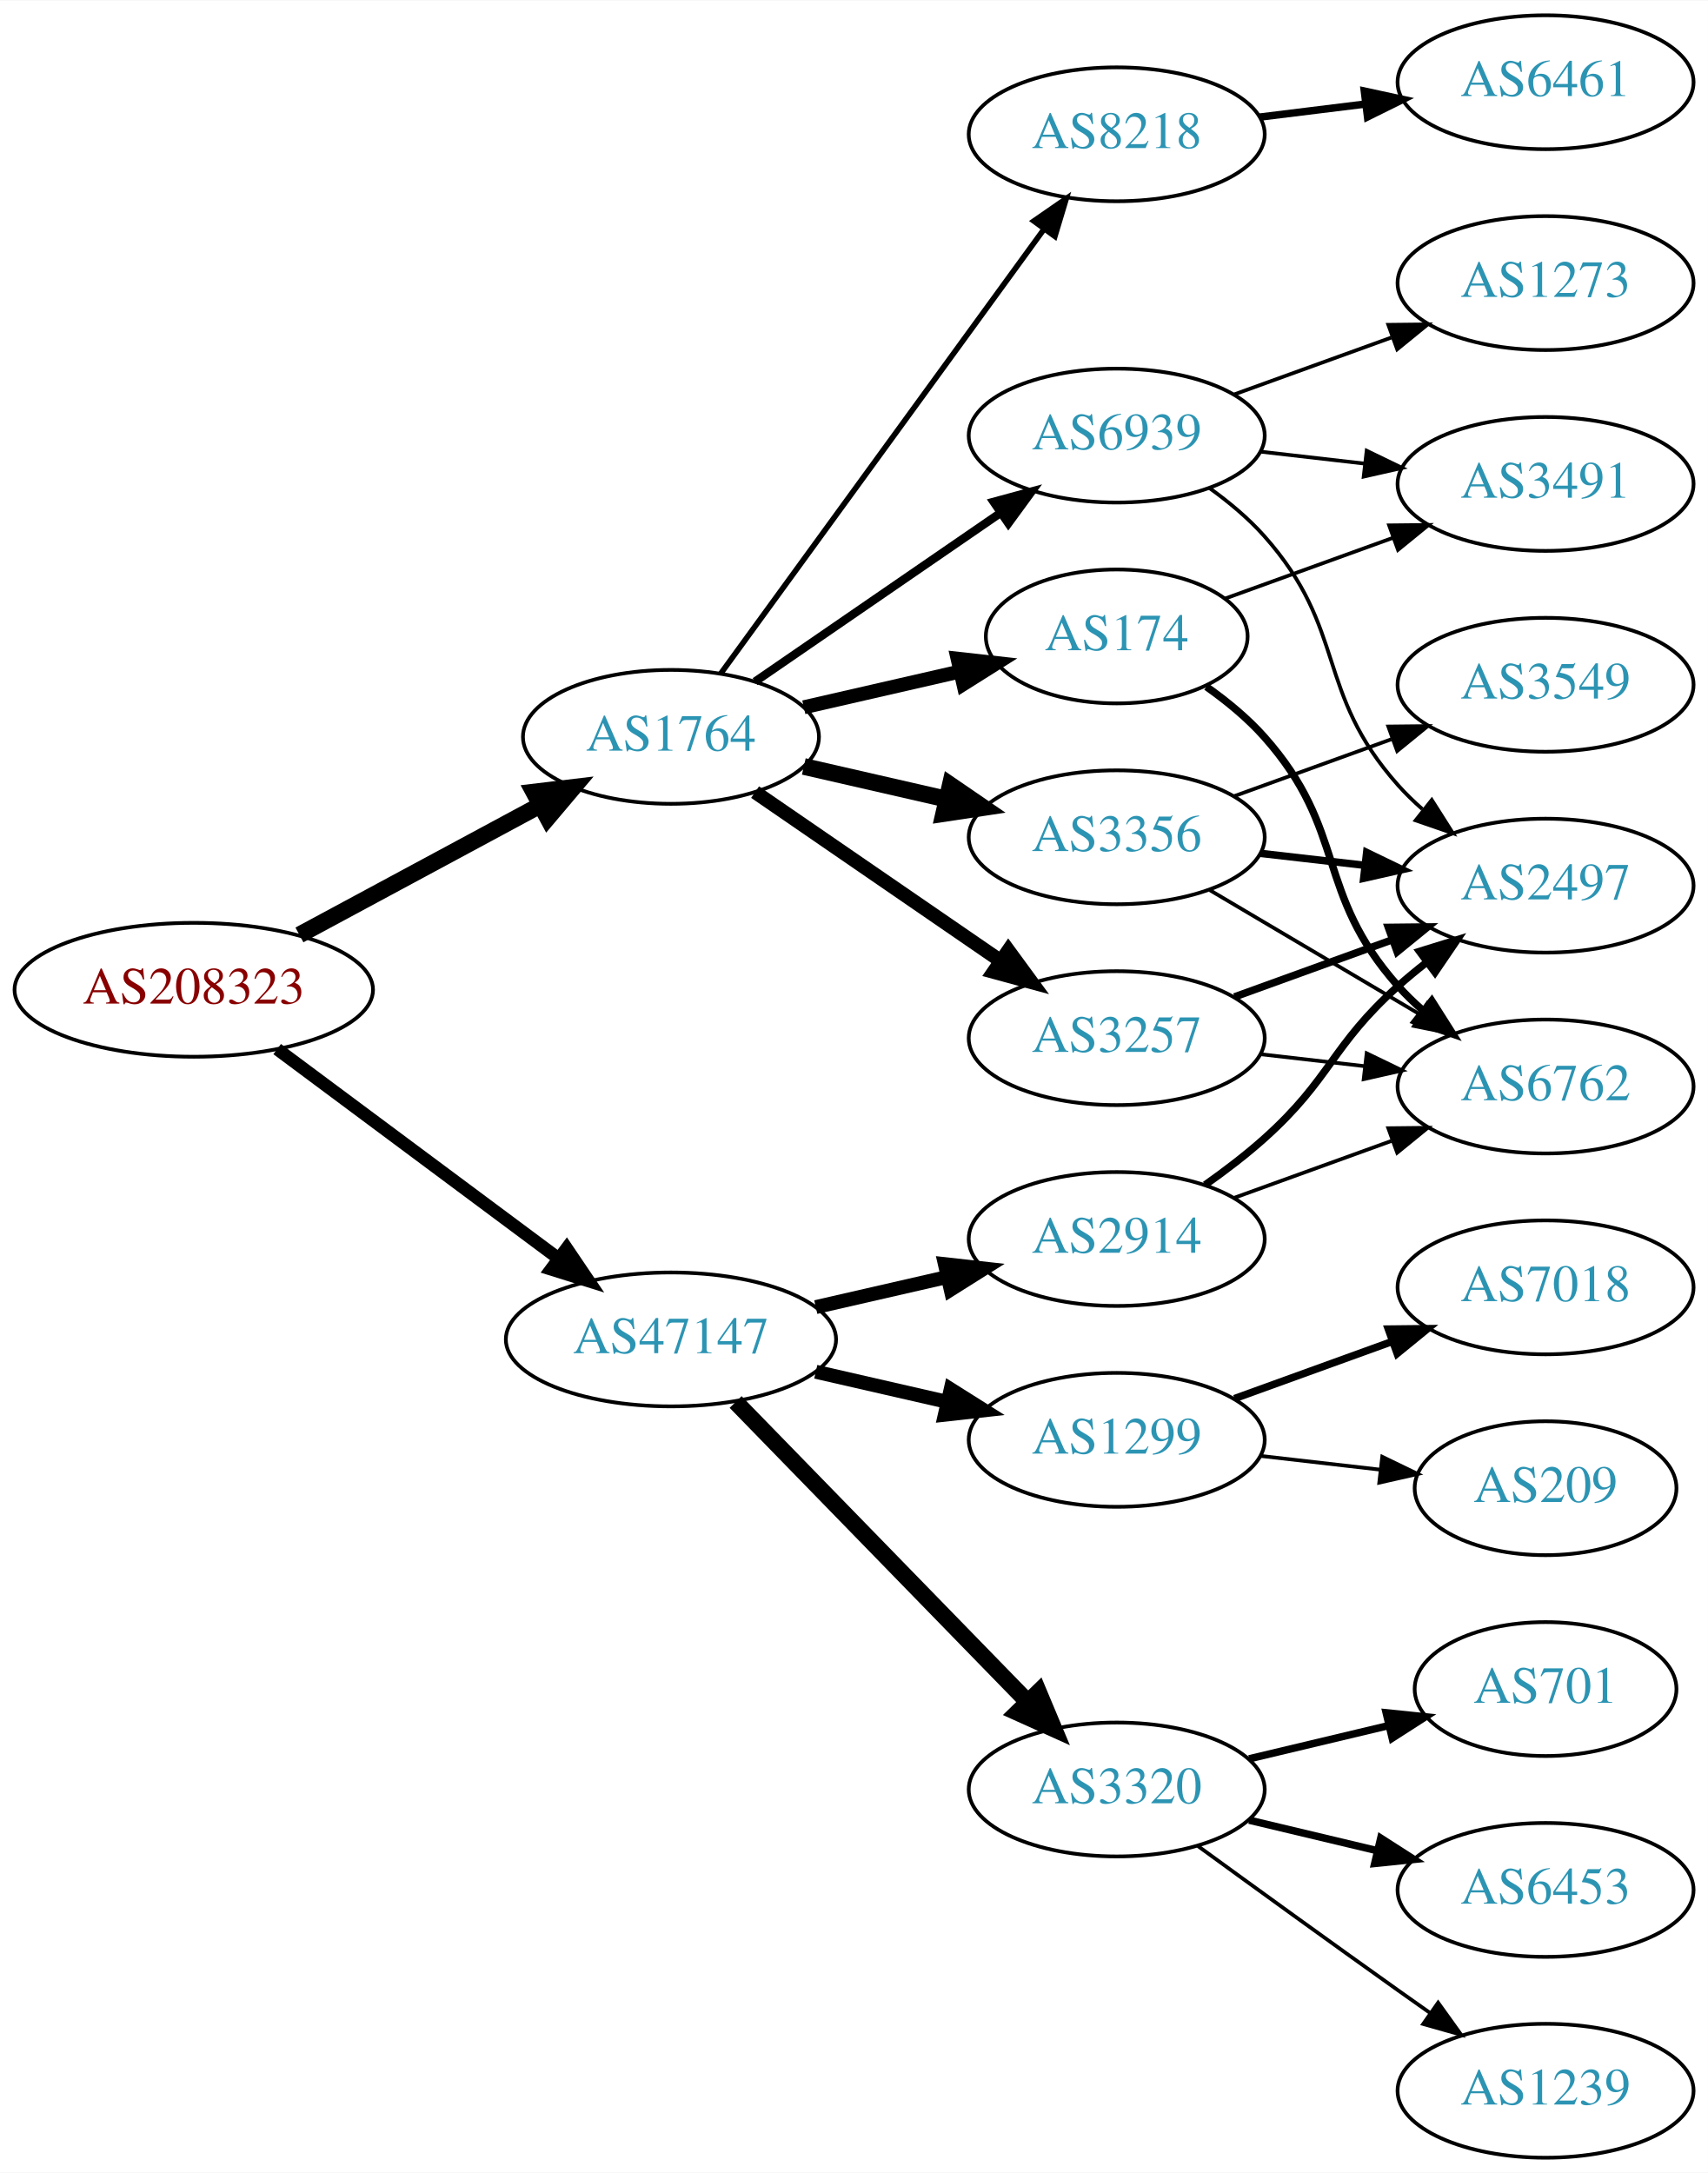
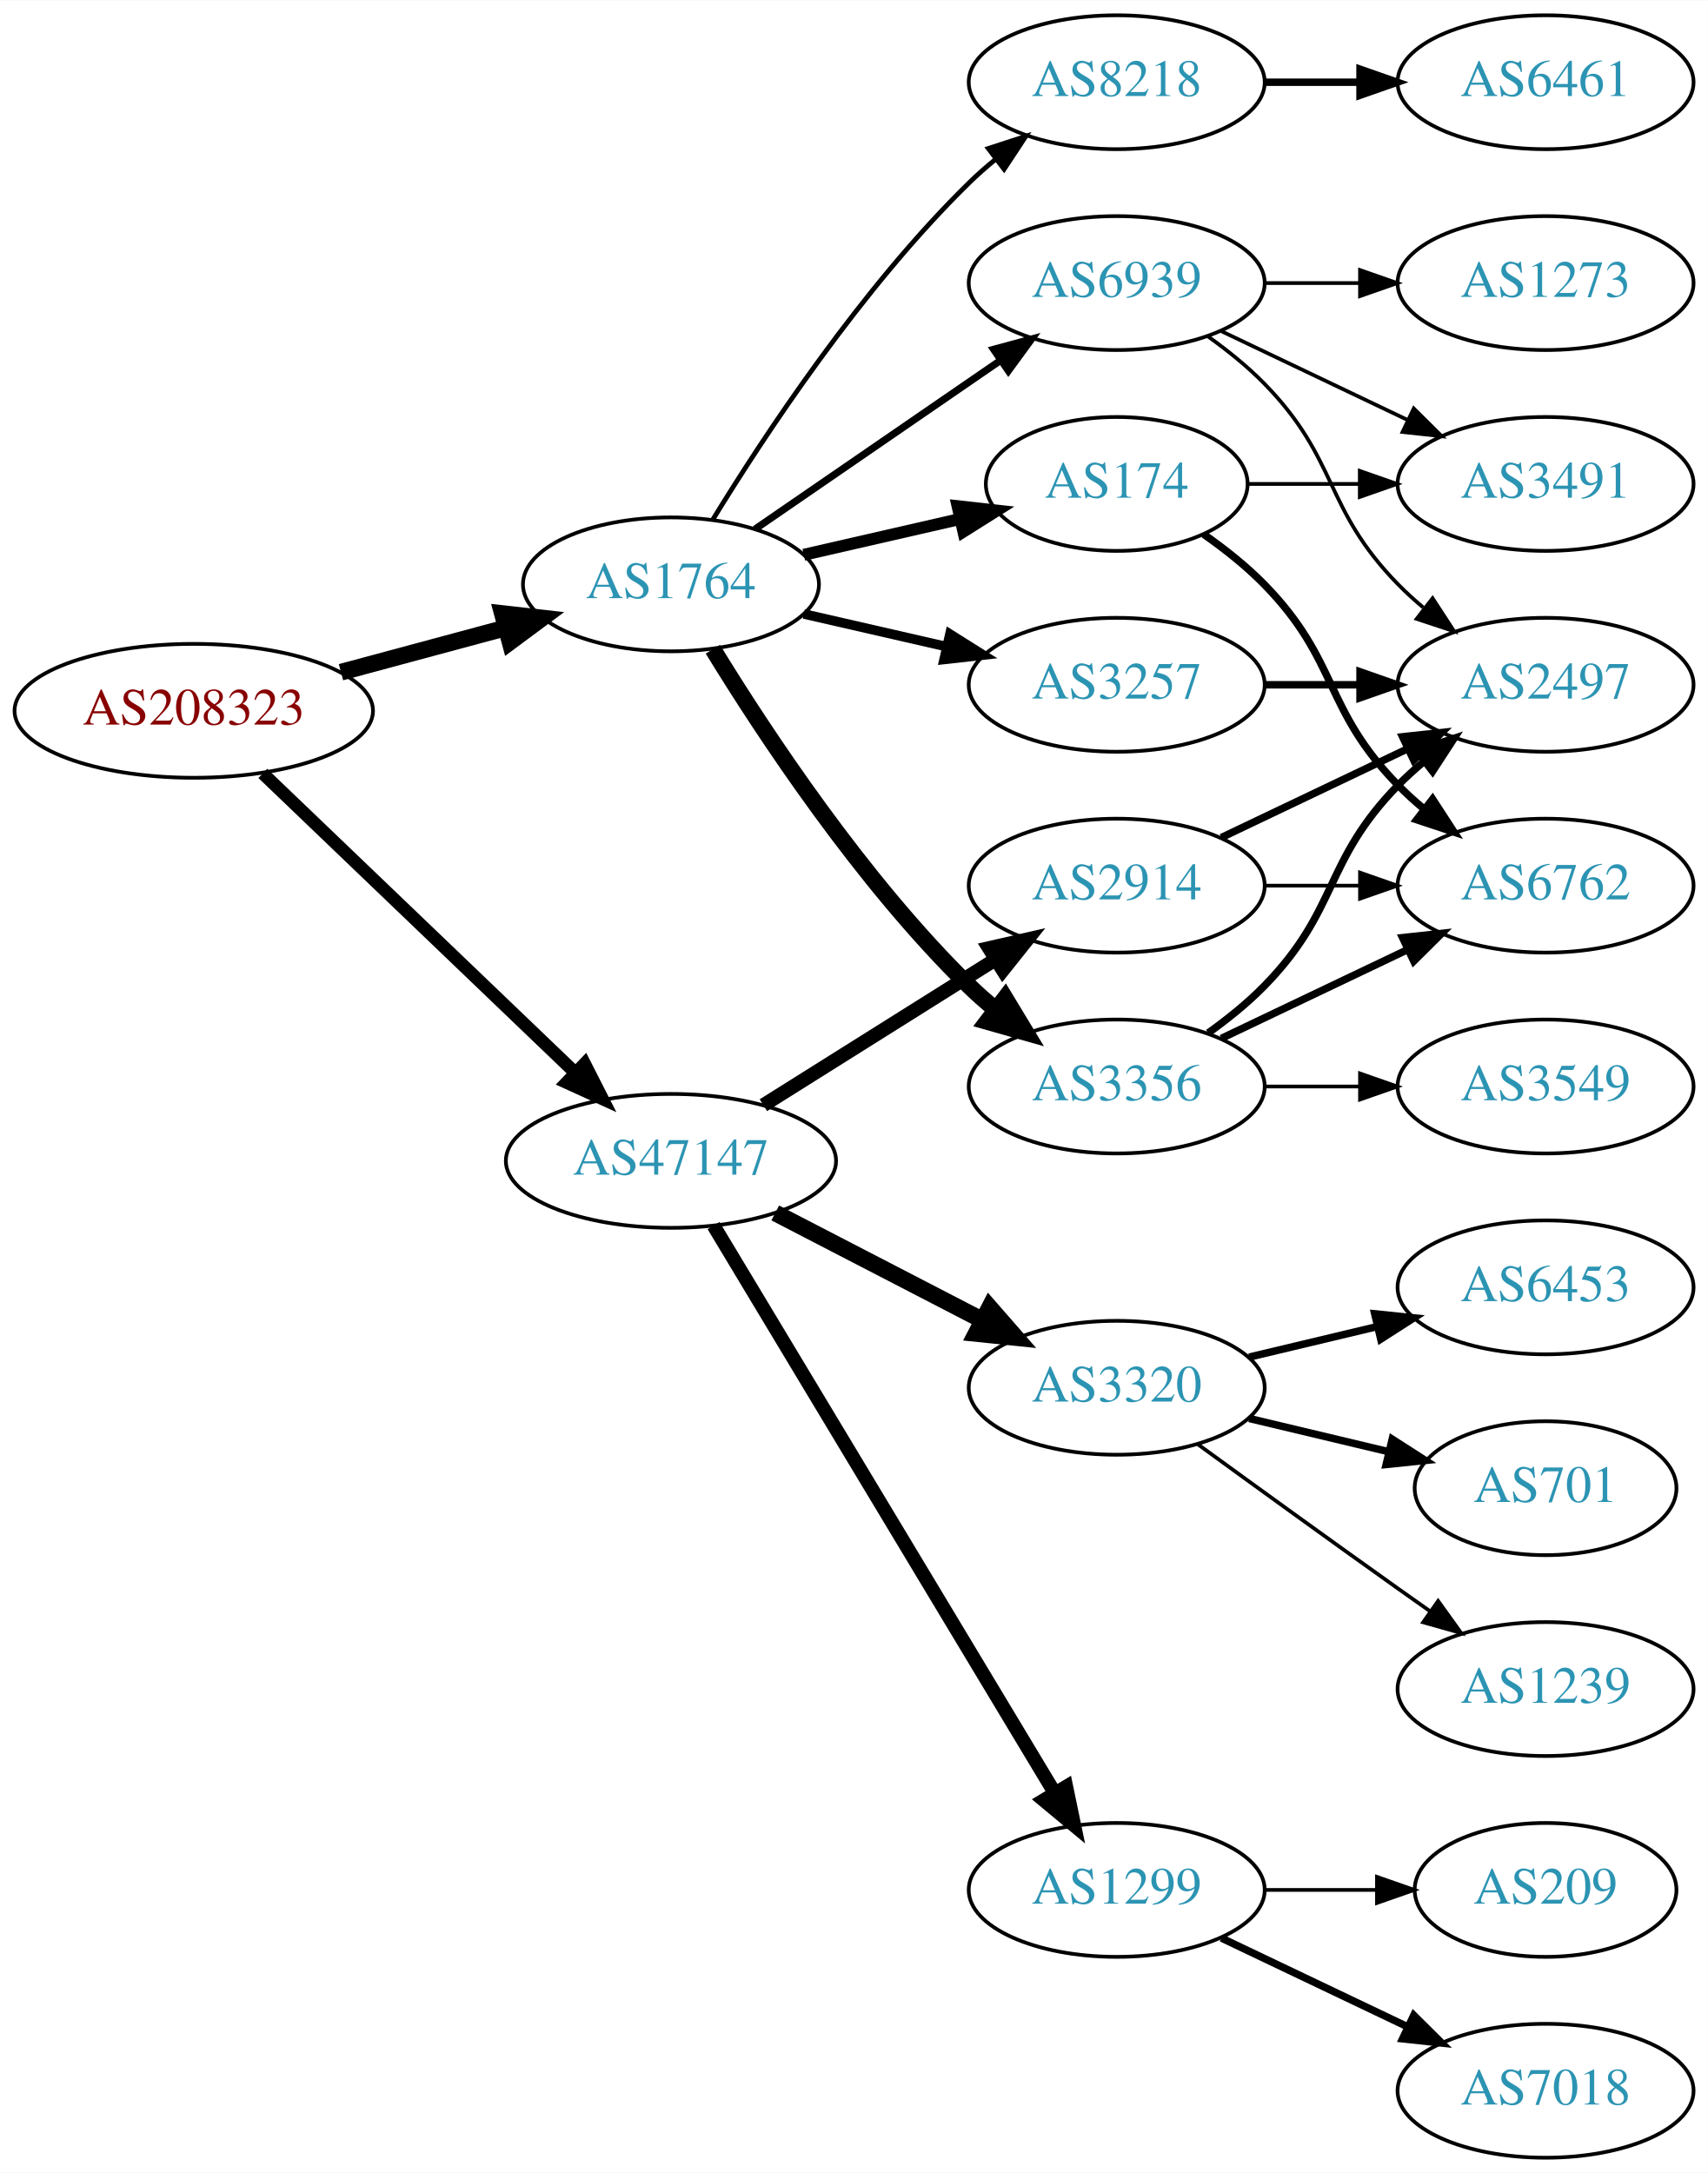
<svg xmlns="http://www.w3.org/2000/svg" xmlns:xlink="http://www.w3.org/1999/xlink" width="459pt" height="584pt" viewBox="0.00 0.00 459.17 584.00">
  <g id="graph0" class="graph" transform="scale(1 1) rotate(0) translate(4 580)">
    <polygon fill="white" stroke="none" points="-4,4 -4,-580 455.17,-580 455.17,4 -4,4" />
    <g id="node1" class="node">
      <g id="a_node1">
        <a xlink:href="/asn/208323" xlink:title="AS208323 ~ ZVR: 1254016365 [AT]">
-           <ellipse fill="#ffffff" stroke="black" cx="48.096" cy="-314" rx="48.192" ry="18" />
-           <text text-anchor="middle" x="48.096" y="-310.3" font-family="Times,serif" font-size="14.00" fill="#880000">AS208323</text>
+           <ellipse fill="#ffffff" stroke="black" cx="48.096" cy="-389" rx="48.192" ry="18" />
+           <text text-anchor="middle" x="48.096" y="-385.3" font-family="Times,serif" font-size="14.00" fill="#880000">AS208323</text>
        </a>
      </g>
    </g>
    <g id="node2" class="node">
      <g id="a_node2">
        <a xlink:href="/asn/1764" xlink:title="AS1764 ~ NEXTLAYER-AS [AT]">
-           <ellipse fill="#ffffff" stroke="black" cx="176.388" cy="-382" rx="39.794" ry="18" />
-           <text text-anchor="middle" x="176.388" y="-378.3" font-family="Times,serif" font-size="14.00" fill="#2c94b3">AS1764</text>
+           <ellipse fill="#ffffff" stroke="black" cx="176.388" cy="-423" rx="39.794" ry="18" />
+           <text text-anchor="middle" x="176.388" y="-419.3" font-family="Times,serif" font-size="14.00" fill="#2c94b3">AS1764</text>
        </a>
      </g>
    </g>
    <g id="edge1" class="edge">
-       <path fill="none" stroke="black" stroke-width="4.5" d="M76.499,-328.755C95.498,-338.985 120.934,-352.68 141.251,-363.62" />
-       <polygon fill="black" stroke="black" stroke-width="4.5" points="139.512,-367.155 150.184,-368.429 143.246,-360.222 139.512,-367.155" />
+       <path fill="none" stroke="black" stroke-width="4.5" d="M87.674,-399.386C101.701,-403.162 117.644,-407.455 132.056,-411.334" />
+       <polygon fill="black" stroke="black" stroke-width="4.5" points="131.066,-415.145 141.746,-413.943 133.113,-407.541 131.066,-415.145" />
    </g>
    <g id="node3" class="node">
      <g id="a_node3">
        <a xlink:href="/asn/47147" xlink:title="AS47147 ~ ANEXIA Internetdienstleistungs GmbH [AT]">
-           <ellipse fill="#ffffff" stroke="black" cx="176.388" cy="-220" rx="44.393" ry="18" />
-           <text text-anchor="middle" x="176.388" y="-216.3" font-family="Times,serif" font-size="14.00" fill="#2c94b3">AS47147</text>
+           <ellipse fill="#ffffff" stroke="black" cx="176.388" cy="-268" rx="44.393" ry="18" />
+           <text text-anchor="middle" x="176.388" y="-264.3" font-family="Times,serif" font-size="14.00" fill="#2c94b3">AS47147</text>
        </a>
      </g>
    </g>
    <g id="edge2" class="edge">
-       <path fill="none" stroke="black" stroke-width="3.429" d="M70.519,-298.054C91.328,-282.566 123.078,-258.934 146.192,-241.731" />
-       <polygon fill="black" stroke="black" stroke-width="3.429" points="148.348,-244.489 154.28,-235.71 144.169,-238.873 148.348,-244.489" />
+       <path fill="none" stroke="black" stroke-width="3.429" d="M66.656,-372.175C88.522,-351.225 126.005,-315.314 150.74,-291.614" />
+       <polygon fill="black" stroke="black" stroke-width="3.429" points="153.177,-294.127 157.976,-284.682 148.334,-289.073 153.177,-294.127" />
    </g>
    <g id="node4" class="node">
      <g id="a_node4">
-         <a xlink:href="/asn/3356" xlink:title="AS3356 ~ Level 3 Parent, LLC [US]">
-           <ellipse fill="#ffffff" stroke="black" cx="296.23" cy="-355" rx="39.794" ry="18" />
-           <text text-anchor="middle" x="296.23" y="-351.3" font-family="Times,serif" font-size="14.00" fill="#2c94b3">AS3356</text>
+         <a xlink:href="/asn/3257" xlink:title="AS3257 ~ GTT [DE]">
+           <ellipse fill="#ffffff" stroke="black" cx="296.23" cy="-396" rx="39.794" ry="18" />
+           <text text-anchor="middle" x="296.23" y="-392.3" font-family="Times,serif" font-size="14.00" fill="#2c94b3">AS3257</text>
        </a>
      </g>
    </g>
    <g id="edge3" class="edge">
-       <path fill="none" stroke="black" stroke-width="4.5" d="M212.107,-374.045C224.107,-371.296 237.728,-368.175 250.42,-365.267" />
-       <polygon fill="black" stroke="black" stroke-width="4.5" points="251.484,-369.063 260.352,-362.991 249.725,-361.387 251.484,-369.063" />
+       <path fill="none" stroke="black" stroke-width="2.571" d="M212.107,-415.045C224.107,-412.296 237.728,-409.175 250.42,-406.267" />
+       <polygon fill="black" stroke="black" stroke-width="2.571" points="251.386,-409.636 260.352,-403.991 249.823,-402.813 251.386,-409.636" />
    </g>
    <g id="node5" class="node">
      <g id="a_node5">
-         <a xlink:href="/asn/8218" xlink:title="AS8218 ~ legacy Neotelecoms [FR]">
-           <ellipse fill="#ffffff" stroke="black" cx="296.23" cy="-544" rx="39.794" ry="18" />
-           <text text-anchor="middle" x="296.23" y="-540.3" font-family="Times,serif" font-size="14.00" fill="#2c94b3">AS8218</text>
+         <a xlink:href="/asn/3356" xlink:title="AS3356 ~ Level 3 Parent, LLC [US]">
+           <ellipse fill="#ffffff" stroke="black" cx="296.23" cy="-288" rx="39.794" ry="18" />
+           <text text-anchor="middle" x="296.23" y="-284.3" font-family="Times,serif" font-size="14.00" fill="#2c94b3">AS3356</text>
        </a>
      </g>
    </g>
    <g id="edge4" class="edge">
-       <path fill="none" stroke="black" stroke-width="1.5" d="M189.776,-399.031C210.498,-427.517 252.301,-484.985 276.589,-518.374" />
-       <polygon fill="black" stroke="black" stroke-width="1.5" points="273.94,-520.682 282.653,-526.71 279.601,-516.564 273.94,-520.682" />
+       <path fill="none" stroke="black" stroke-width="4.5" d="M187.653,-405.56C201.462,-383.009 227.651,-343.278 256.584,-315 258.724,-312.908 261.041,-310.863 263.441,-308.894" />
+       <polygon fill="black" stroke="black" stroke-width="4.5" points="266.217,-311.73 271.782,-302.536 261.442,-305.467 266.217,-311.73" />
    </g>
    <g id="node6" class="node">
      <g id="a_node6">
        <a xlink:href="/asn/174" xlink:title="AS174 ~ Cogent Communications [US]">
-           <ellipse fill="#ffffff" stroke="black" cx="296.23" cy="-409" rx="35.194" ry="18" />
-           <text text-anchor="middle" x="296.23" y="-405.3" font-family="Times,serif" font-size="14.00" fill="#2c94b3">AS174</text>
+           <ellipse fill="#ffffff" stroke="black" cx="296.23" cy="-450" rx="35.194" ry="18" />
+           <text text-anchor="middle" x="296.23" y="-446.3" font-family="Times,serif" font-size="14.00" fill="#2c94b3">AS174</text>
        </a>
      </g>
    </g>
    <g id="edge5" class="edge">
-       <path fill="none" stroke="black" stroke-width="3.75" d="M212.107,-389.955C225.199,-392.955 240.222,-396.396 253.862,-399.522" />
-       <polygon fill="black" stroke="black" stroke-width="3.75" points="253.44,-403.016 263.97,-401.838 255.004,-396.193 253.44,-403.016" />
+       <path fill="none" stroke="black" stroke-width="3.214" d="M212.107,-430.955C225.199,-433.955 240.222,-437.396 253.862,-440.522" />
+       <polygon fill="black" stroke="black" stroke-width="3.214" points="253.44,-444.016 263.97,-442.838 255.004,-437.193 253.44,-444.016" />
    </g>
    <g id="node7" class="node">
      <g id="a_node7">
-         <a xlink:href="/asn/3257" xlink:title="AS3257 ~ GTT [DE]">
-           <ellipse fill="#ffffff" stroke="black" cx="296.23" cy="-301" rx="39.794" ry="18" />
-           <text text-anchor="middle" x="296.23" y="-297.3" font-family="Times,serif" font-size="14.00" fill="#2c94b3">AS3257</text>
+         <a xlink:href="/asn/8218" xlink:title="AS8218 ~ legacy Neotelecoms [FR]">
+           <ellipse fill="#ffffff" stroke="black" cx="296.23" cy="-558" rx="39.794" ry="18" />
+           <text text-anchor="middle" x="296.23" y="-554.3" font-family="Times,serif" font-size="14.00" fill="#2c94b3">AS8218</text>
        </a>
      </g>
    </g>
    <g id="edge6" class="edge">
-       <path fill="none" stroke="black" stroke-width="3.75" d="M199.002,-367.143C217.49,-354.435 244.304,-336.005 264.934,-321.825" />
-       <polygon fill="black" stroke="black" stroke-width="3.75" points="267.096,-324.586 273.354,-316.037 263.13,-318.817 267.096,-324.586" />
+       <path fill="none" stroke="black" stroke-width="1.286" d="M187.653,-440.44C201.462,-462.991 227.651,-502.722 256.584,-531 258.724,-533.092 261.041,-535.137 263.441,-537.106" />
+       <polygon fill="black" stroke="black" stroke-width="1.286" points="261.708,-540.185 271.782,-543.464 265.951,-534.618 261.708,-540.185" />
    </g>
    <g id="node8" class="node">
      <g id="a_node8">
        <a xlink:href="/asn/6939" xlink:title="AS6939 ~ Hurricane Electric LLC [US]">
-           <ellipse fill="#ffffff" stroke="black" cx="296.23" cy="-463" rx="39.794" ry="18" />
-           <text text-anchor="middle" x="296.23" y="-459.3" font-family="Times,serif" font-size="14.00" fill="#2c94b3">AS6939</text>
+           <ellipse fill="#ffffff" stroke="black" cx="296.23" cy="-504" rx="39.794" ry="18" />
+           <text text-anchor="middle" x="296.23" y="-500.3" font-family="Times,serif" font-size="14.00" fill="#2c94b3">AS6939</text>
        </a>
      </g>
    </g>
    <g id="edge7" class="edge">
-       <path fill="none" stroke="black" stroke-width="2.25" d="M199.002,-396.857C217.49,-409.565 244.304,-427.995 264.934,-442.175" />
-       <polygon fill="black" stroke="black" stroke-width="2.25" points="263.13,-445.183 273.354,-447.963 267.096,-439.414 263.13,-445.183" />
+       <path fill="none" stroke="black" stroke-width="1.929" d="M199.002,-437.857C217.49,-450.565 244.304,-468.995 264.934,-483.175" />
+       <polygon fill="black" stroke="black" stroke-width="1.929" points="263.13,-486.183 273.354,-488.963 267.096,-480.414 263.13,-486.183" />
    </g>
    <g id="node14" class="node">
      <g id="a_node14">
        <a xlink:href="/asn/1299" xlink:title="AS1299 ~ Telia Carrier [EU]">
-           <ellipse fill="#ffffff" stroke="black" cx="296.23" cy="-193" rx="39.794" ry="18" />
-           <text text-anchor="middle" x="296.23" y="-189.3" font-family="Times,serif" font-size="14.00" fill="#2c94b3">AS1299</text>
-         </a>
-       </g>
-     </g>
-     <g id="edge16" class="edge">
-       <path fill="none" stroke="black" stroke-width="3.75" d="M215.322,-211.308C226.563,-208.733 238.976,-205.889 250.599,-203.226" />
-       <polygon fill="black" stroke="black" stroke-width="3.75" points="251.595,-206.588 260.56,-200.943 250.031,-199.765 251.595,-206.588" />
+           <ellipse fill="#ffffff" stroke="black" cx="296.23" cy="-72" rx="39.794" ry="18" />
+           <text text-anchor="middle" x="296.23" y="-68.3" font-family="Times,serif" font-size="14.00" fill="#2c94b3">AS1299</text>
+         </a>
+       </g>
+     </g>
+     <g id="edge15" class="edge">
+       <path fill="none" stroke="black" stroke-width="3.75" d="M187.845,-250.606C208.592,-216.1 255.059,-138.814 279.506,-98.153" />
+       <polygon fill="black" stroke="black" stroke-width="3.75" points="282.643,-99.728 284.796,-89.355 276.643,-96.121 282.643,-99.728" />
    </g>
    <g id="node15" class="node">
      <g id="a_node15">
        <a xlink:href="/asn/2914" xlink:title="AS2914 ~ NTT America, Inc. [US]">
-           <ellipse fill="#ffffff" stroke="black" cx="296.23" cy="-247" rx="39.794" ry="18" />
-           <text text-anchor="middle" x="296.23" y="-243.3" font-family="Times,serif" font-size="14.00" fill="#2c94b3">AS2914</text>
-         </a>
-       </g>
-     </g>
-     <g id="edge17" class="edge">
-       <path fill="none" stroke="black" stroke-width="3.75" d="M215.322,-228.692C226.563,-231.267 238.976,-234.111 250.599,-236.774" />
-       <polygon fill="black" stroke="black" stroke-width="3.75" points="250.031,-240.235 260.56,-239.057 251.595,-233.412 250.031,-240.235" />
+           <ellipse fill="#ffffff" stroke="black" cx="296.23" cy="-342" rx="39.794" ry="18" />
+           <text text-anchor="middle" x="296.23" y="-338.3" font-family="Times,serif" font-size="14.00" fill="#2c94b3">AS2914</text>
+         </a>
+       </g>
+     </g>
+     <g id="edge16" class="edge">
+       <path fill="none" stroke="black" stroke-width="3.75" d="M201.235,-282.975C219.198,-294.255 243.999,-309.829 263.615,-322.147" />
+       <polygon fill="black" stroke="black" stroke-width="3.75" points="261.89,-325.197 272.22,-327.551 265.613,-319.269 261.89,-325.197" />
    </g>
    <g id="node16" class="node">
      <g id="a_node16">
        <a xlink:href="/asn/3320" xlink:title="AS3320 ~ DTAG [DE]">
-           <ellipse fill="#ffffff" stroke="black" cx="296.23" cy="-99" rx="39.794" ry="18" />
-           <text text-anchor="middle" x="296.23" y="-95.3" font-family="Times,serif" font-size="14.00" fill="#2c94b3">AS3320</text>
-         </a>
-       </g>
-     </g>
-     <g id="edge18" class="edge">
-       <path fill="none" stroke="black" stroke-width="4.5" d="M193.773,-203.175C214.203,-182.198 249.241,-146.222 272.321,-122.523" />
-       <polygon fill="black" stroke="black" stroke-width="4.5" points="275.204,-125.206 279.36,-115.295 269.562,-119.712 275.204,-125.206" />
+           <ellipse fill="#ffffff" stroke="black" cx="296.23" cy="-207" rx="39.794" ry="18" />
+           <text text-anchor="middle" x="296.23" y="-203.3" font-family="Times,serif" font-size="14.00" fill="#2c94b3">AS3320</text>
+         </a>
+       </g>
+     </g>
+     <g id="edge17" class="edge">
+       <path fill="none" stroke="black" stroke-width="4.5" d="M204.423,-254.005C220.972,-245.439 242.324,-234.386 260.165,-225.151" />
+       <polygon fill="black" stroke="black" stroke-width="4.5" points="262.06,-228.604 269.131,-220.51 258.44,-221.61 262.06,-228.604" />
    </g>
    <g id="node9" class="node">
      <g id="a_node9">
-         <a xlink:href="/asn/3549" xlink:title="AS3549 ~ Level 3 Parent, LLC [US]">
+         <a xlink:href="/asn/2497" xlink:title="AS2497 ~ Internet Initiative Japan Inc. [JP]">
          <ellipse fill="#ffffff" stroke="black" cx="411.523" cy="-396" rx="39.794" ry="18" />
-           <text text-anchor="middle" x="411.523" y="-392.3" font-family="Times,serif" font-size="14.00" fill="#2c94b3">AS3549</text>
+           <text text-anchor="middle" x="411.523" y="-392.3" font-family="Times,serif" font-size="14.00" fill="#2c94b3">AS2497</text>
        </a>
      </g>
    </g>
    <g id="edge8" class="edge">
-       <path fill="none" stroke="black" d="M327.889,-366.095C340.861,-370.79 356.155,-376.324 370.035,-381.348" />
-       <polygon fill="black" stroke="black" points="369.246,-384.784 379.84,-384.896 371.628,-378.202 369.246,-384.784" />
+       <path fill="none" stroke="black" stroke-width="2" d="M335.902,-396C344.105,-396 352.869,-396 361.401,-396" />
+       <polygon fill="black" stroke="black" stroke-width="2" points="361.641,-399.5 371.641,-396 361.641,-392.5 361.641,-399.5" />
+     </g>
+     <g id="edge10" class="edge">
+       <path fill="none" stroke="black" stroke-width="2" d="M320.824,-302.389C326.08,-306.148 331.412,-310.437 335.877,-315 356.049,-335.617 351.704,-348.383 371.877,-369 373.969,-371.139 376.253,-373.218 378.63,-375.21" />
+       <polygon fill="black" stroke="black" stroke-width="2" points="376.873,-378.275 386.929,-381.611 381.148,-372.732 376.873,-378.275" />
    </g>
    <g id="node10" class="node">
      <g id="a_node10">
-         <a xlink:href="/asn/2497" xlink:title="AS2497 ~ Internet Initiative Japan Inc. [JP]">
-           <ellipse fill="#ffffff" stroke="black" cx="411.523" cy="-342" rx="39.794" ry="18" />
-           <text text-anchor="middle" x="411.523" y="-338.3" font-family="Times,serif" font-size="14.00" fill="#2c94b3">AS2497</text>
+         <a xlink:href="/asn/3549" xlink:title="AS3549 ~ Level 3 Parent, LLC [US]">
+           <ellipse fill="#ffffff" stroke="black" cx="411.523" cy="-288" rx="39.794" ry="18" />
+           <text text-anchor="middle" x="411.523" y="-284.3" font-family="Times,serif" font-size="14.00" fill="#2c94b3">AS3549</text>
        </a>
      </g>
    </g>
    <g id="edge9" class="edge">
-       <path fill="none" stroke="black" stroke-width="2" d="M334.955,-350.671C343.937,-349.641 353.635,-348.528 362.993,-347.454" />
-       <polygon fill="black" stroke="black" stroke-width="2" points="363.427,-350.927 372.963,-346.31 362.629,-343.973 363.427,-350.927" />
+       <path fill="none" stroke="black" d="M335.902,-288C344.105,-288 352.869,-288 361.401,-288" />
+       <polygon fill="black" stroke="black" points="361.641,-291.5 371.641,-288 361.641,-284.5 361.641,-291.5" />
    </g>
    <g id="node11" class="node">
      <g id="a_node11">
        <a xlink:href="/asn/6762" xlink:title="AS6762 ~ TELECOM ITALIA SPARKLE S.p.A. [IT]">
-           <ellipse fill="#ffffff" stroke="black" cx="411.523" cy="-288" rx="39.794" ry="18" />
-           <text text-anchor="middle" x="411.523" y="-284.3" font-family="Times,serif" font-size="14.00" fill="#2c94b3">AS6762</text>
-         </a>
-       </g>
-     </g>
-     <g id="edge10" class="edge">
-       <path fill="none" stroke="black" d="M321.257,-340.791C337.629,-331.109 359.516,-318.165 377.52,-307.518" />
-       <polygon fill="black" stroke="black" points="379.705,-310.292 386.531,-302.188 376.142,-304.266 379.705,-310.292" />
+           <ellipse fill="#ffffff" stroke="black" cx="411.523" cy="-342" rx="39.794" ry="18" />
+           <text text-anchor="middle" x="411.523" y="-338.3" font-family="Times,serif" font-size="14.00" fill="#2c94b3">AS6762</text>
+         </a>
+       </g>
+     </g>
+     <g id="edge11" class="edge">
+       <path fill="none" stroke="black" stroke-width="2" d="M324.367,-300.934C339.361,-308.081 358.182,-317.052 374.405,-324.785" />
+       <polygon fill="black" stroke="black" stroke-width="2" points="373.075,-328.028 383.608,-329.171 376.087,-321.709 373.075,-328.028" />
+     </g>
+     <g id="edge13" class="edge">
+       <path fill="none" stroke="black" stroke-width="2" d="M319.613,-436.468C325.255,-432.51 331.068,-427.914 335.877,-423 356.049,-402.383 351.704,-389.617 371.877,-369 373.969,-366.861 376.253,-364.782 378.63,-362.79" />
+       <polygon fill="black" stroke="black" stroke-width="2" points="381.148,-365.268 386.929,-356.389 376.873,-359.725 381.148,-365.268" />
    </g>
    <g id="node12" class="node">
      <g id="a_node12">
+         <a xlink:href="/asn/3491" xlink:title="AS3491 ~ PCCW Global, Inc. [US]">
+           <ellipse fill="#ffffff" stroke="black" cx="411.523" cy="-450" rx="39.794" ry="18" />
+           <text text-anchor="middle" x="411.523" y="-446.3" font-family="Times,serif" font-size="14.00" fill="#2c94b3">AS3491</text>
+         </a>
+       </g>
+     </g>
+     <g id="edge12" class="edge">
+       <path fill="none" stroke="black" d="M331.529,-450C340.906,-450 351.257,-450 361.291,-450" />
+       <polygon fill="black" stroke="black" points="361.58,-453.5 371.58,-450 361.58,-446.5 361.58,-453.5" />
+     </g>
+     <g id="node13" class="node">
+       <g id="a_node13">
        <a xlink:href="/asn/6461" xlink:title="AS6461 ~ ZAYO-6461 [US]">
          <ellipse fill="#ffffff" stroke="black" cx="411.523" cy="-558" rx="39.794" ry="18" />
          <text text-anchor="middle" x="411.523" y="-554.3" font-family="Times,serif" font-size="14.00" fill="#2c94b3">AS6461</text>
        </a>
      </g>
    </g>
-     <g id="edge11" class="edge">
-       <path fill="none" stroke="black" stroke-width="2" d="M334.64,-548.623C343.728,-549.746 353.566,-550.962 363.05,-552.134" />
-       <polygon fill="black" stroke="black" stroke-width="2" points="362.798,-555.629 373.152,-553.382 363.657,-548.682 362.798,-555.629" />
-     </g>
-     <g id="edge13" class="edge">
-       <path fill="none" stroke="black" stroke-width="2" d="M320.339,-395.486C325.848,-391.587 331.416,-387.015 335.877,-382 358.344,-356.743 349.409,-340.257 371.877,-315 373.866,-312.764 376.075,-310.616 378.401,-308.577" />
-       <polygon fill="black" stroke="black" stroke-width="2" points="380.933,-311.036 386.608,-302.09 376.592,-305.545 380.933,-311.036" />
-     </g>
-     <g id="node13" class="node">
-       <g id="a_node13">
-         <a xlink:href="/asn/3491" xlink:title="AS3491 ~ PCCW Global, Inc. [US]">
-           <ellipse fill="#ffffff" stroke="black" cx="411.523" cy="-450" rx="39.794" ry="18" />
-           <text text-anchor="middle" x="411.523" y="-446.3" font-family="Times,serif" font-size="14.00" fill="#2c94b3">AS3491</text>
-         </a>
-       </g>
-     </g>
-     <g id="edge12" class="edge">
-       <path fill="none" stroke="black" d="M325.235,-419.135C338.888,-424.076 355.553,-430.107 370.518,-435.522" />
-       <polygon fill="black" stroke="black" points="369.464,-438.863 380.058,-438.975 371.846,-432.281 369.464,-438.863" />
-     </g>
    <g id="edge14" class="edge">
-       <path fill="none" stroke="black" stroke-width="2" d="M327.889,-312.095C340.861,-316.79 356.155,-322.324 370.035,-327.348" />
-       <polygon fill="black" stroke="black" stroke-width="2" points="369.246,-330.784 379.84,-330.896 371.628,-324.202 369.246,-330.784" />
-     </g>
-     <g id="edge15" class="edge">
-       <path fill="none" stroke="black" d="M334.955,-296.671C343.937,-295.641 353.635,-294.528 362.993,-293.454" />
-       <polygon fill="black" stroke="black" points="363.427,-296.927 372.963,-292.31 362.629,-289.973 363.427,-296.927" />
-     </g>
-     <g id="edge26" class="edge">
-       <path fill="none" stroke="black" d="M321.146,-448.91C326.388,-445.14 331.633,-440.77 335.877,-436 358.344,-410.743 349.409,-394.257 371.877,-369 373.866,-366.764 376.075,-364.616 378.401,-362.577" />
-       <polygon fill="black" stroke="black" points="380.933,-365.036 386.608,-356.09 376.592,-359.545 380.933,-365.036" />
-     </g>
-     <g id="edge28" class="edge">
-       <path fill="none" stroke="black" d="M334.955,-458.671C343.937,-457.641 353.635,-456.528 362.993,-455.454" />
-       <polygon fill="black" stroke="black" points="363.427,-458.927 372.963,-454.31 362.629,-451.973 363.427,-458.927" />
+       <path fill="none" stroke="black" stroke-width="2" d="M335.902,-558C344.105,-558 352.869,-558 361.401,-558" />
+       <polygon fill="black" stroke="black" stroke-width="2" points="361.641,-561.5 371.641,-558 361.641,-554.5 361.641,-561.5" />
+     </g>
+     <g id="edge25" class="edge">
+       <path fill="none" stroke="black" d="M320.824,-489.611C326.08,-485.852 331.412,-481.563 335.877,-477 356.049,-456.383 351.704,-443.617 371.877,-423 373.969,-420.861 376.253,-418.782 378.63,-416.79" />
+       <polygon fill="black" stroke="black" points="381.148,-419.268 386.929,-410.389 376.873,-413.725 381.148,-419.268" />
+     </g>
+     <g id="edge27" class="edge">
+       <path fill="none" stroke="black" d="M324.367,-491.066C339.361,-483.919 358.182,-474.948 374.405,-467.215" />
+       <polygon fill="black" stroke="black" points="376.087,-470.291 383.608,-462.829 373.075,-463.972 376.087,-470.291" />
    </g>
    <g id="node22" class="node">
      <g id="a_node22">
        <a xlink:href="/asn/1273" xlink:title="AS1273 ~ Vodafone Group PLC [EU]">
          <ellipse fill="#ffffff" stroke="black" cx="411.523" cy="-504" rx="39.794" ry="18" />
          <text text-anchor="middle" x="411.523" y="-500.3" font-family="Times,serif" font-size="14.00" fill="#2c94b3">AS1273</text>
        </a>
      </g>
    </g>
-     <g id="edge27" class="edge">
-       <path fill="none" stroke="black" d="M327.889,-474.095C340.861,-478.79 356.155,-484.324 370.035,-489.348" />
-       <polygon fill="black" stroke="black" points="369.246,-492.784 379.84,-492.896 371.628,-486.202 369.246,-492.784" />
+     <g id="edge26" class="edge">
+       <path fill="none" stroke="black" d="M335.902,-504C344.105,-504 352.869,-504 361.401,-504" />
+       <polygon fill="black" stroke="black" points="361.641,-507.5 371.641,-504 361.641,-500.5 361.641,-507.5" />
+     </g>
+     <g id="node17" class="node">
+       <g id="a_node17">
+         <a xlink:href="/asn/7018" xlink:title="AS7018 ~ AT&amp;T Services, Inc. [US]">
+           <ellipse fill="#ffffff" stroke="black" cx="411.523" cy="-18" rx="39.794" ry="18" />
+           <text text-anchor="middle" x="411.523" y="-14.3" font-family="Times,serif" font-size="14.00" fill="#2c94b3">AS7018</text>
+         </a>
+       </g>
+     </g>
+     <g id="edge18" class="edge">
+       <path fill="none" stroke="black" stroke-width="2" d="M324.367,-59.066C339.361,-51.919 358.182,-42.948 374.405,-35.215" />
+       <polygon fill="black" stroke="black" stroke-width="2" points="376.087,-38.291 383.608,-30.829 373.075,-31.972 376.087,-38.291" />
+     </g>
+     <g id="node18" class="node">
+       <g id="a_node18">
+         <a xlink:href="/asn/209" xlink:title="AS209 ~ CenturyLink Communications, LLC [US]">
+           <ellipse fill="#ffffff" stroke="black" cx="411.523" cy="-72" rx="35.194" ry="18" />
+           <text text-anchor="middle" x="411.523" y="-68.3" font-family="Times,serif" font-size="14.00" fill="#2c94b3">AS209</text>
+         </a>
+       </g>
+     </g>
+     <g id="edge19" class="edge">
+       <path fill="none" stroke="black" d="M335.902,-72C345.608,-72 356.098,-72 366.061,-72" />
+       <polygon fill="black" stroke="black" points="366.198,-75.5 376.198,-72 366.198,-68.5 366.198,-75.5" />
+     </g>
+     <g id="edge23" class="edge">
+       <path fill="none" stroke="black" stroke-width="2" d="M324.367,-354.934C339.361,-362.081 358.182,-371.052 374.405,-378.785" />
+       <polygon fill="black" stroke="black" stroke-width="2" points="373.075,-382.028 383.608,-383.171 376.087,-375.709 373.075,-382.028" />
+     </g>
+     <g id="edge24" class="edge">
+       <path fill="none" stroke="black" d="M335.902,-342C344.105,-342 352.869,-342 361.401,-342" />
+       <polygon fill="black" stroke="black" points="361.641,-345.5 371.641,-342 361.641,-338.5 361.641,-345.5" />
+     </g>
+     <g id="node19" class="node">
+       <g id="a_node19">
+         <a xlink:href="/asn/1239" xlink:title="AS1239 ~ Sprint [US]">
+           <ellipse fill="#ffffff" stroke="black" cx="411.523" cy="-126" rx="39.794" ry="18" />
+           <text text-anchor="middle" x="411.523" y="-122.3" font-family="Times,serif" font-size="14.00" fill="#2c94b3">AS1239</text>
+         </a>
+       </g>
+     </g>
+     <g id="edge20" class="edge">
+       <path fill="none" stroke="black" d="M318.078,-191.778C333.012,-180.909 353.626,-165.975 371.877,-153 374.697,-150.995 377.64,-148.915 380.588,-146.841" />
+       <polygon fill="black" stroke="black" points="382.634,-149.681 388.813,-141.074 378.616,-143.95 382.634,-149.681" />
    </g>
    <g id="node20" class="node">
      <g id="a_node20">
-         <a xlink:href="/asn/7018" xlink:title="AS7018 ~ AT&amp;T Services, Inc. [US]">
+         <a xlink:href="/asn/6453" xlink:title="AS6453 ~ TATA COMMUNICATIONS (AMERICA) INC [US]">
          <ellipse fill="#ffffff" stroke="black" cx="411.523" cy="-234" rx="39.794" ry="18" />
-           <text text-anchor="middle" x="411.523" y="-230.3" font-family="Times,serif" font-size="14.00" fill="#2c94b3">AS7018</text>
-         </a>
-       </g>
-     </g>
-     <g id="edge24" class="edge">
-       <path fill="none" stroke="black" stroke-width="2" d="M327.889,-204.095C340.861,-208.79 356.155,-214.324 370.035,-219.348" />
-       <polygon fill="black" stroke="black" stroke-width="2" points="369.246,-222.784 379.84,-222.896 371.628,-216.202 369.246,-222.784" />
+           <text text-anchor="middle" x="411.523" y="-230.3" font-family="Times,serif" font-size="14.00" fill="#2c94b3">AS6453</text>
+         </a>
+       </g>
+     </g>
+     <g id="edge21" class="edge">
+       <path fill="none" stroke="black" stroke-width="2" d="M331.837,-215.248C342.709,-217.838 354.863,-220.735 366.305,-223.462" />
+       <polygon fill="black" stroke="black" stroke-width="2" points="365.589,-226.889 376.128,-225.803 367.212,-220.08 365.589,-226.889" />
    </g>
    <g id="node21" class="node">
      <g id="a_node21">
-         <a xlink:href="/asn/209" xlink:title="AS209 ~ CenturyLink Communications, LLC [US]">
+         <a xlink:href="/asn/701" xlink:title="AS701 ~ UUNET [US]">
          <ellipse fill="#ffffff" stroke="black" cx="411.523" cy="-180" rx="35.194" ry="18" />
-           <text text-anchor="middle" x="411.523" y="-176.3" font-family="Times,serif" font-size="14.00" fill="#2c94b3">AS209</text>
-         </a>
-       </g>
-     </g>
-     <g id="edge25" class="edge">
-       <path fill="none" stroke="black" d="M334.955,-188.671C345.19,-187.497 356.355,-186.216 366.887,-185.007" />
-       <polygon fill="black" stroke="black" points="367.613,-188.447 377.149,-183.83 366.815,-181.492 367.613,-188.447" />
-     </g>
-     <g id="edge20" class="edge">
-       <path fill="none" stroke="black" stroke-width="2" d="M319.995,-261.546C325.394,-265.359 330.997,-269.633 335.877,-274 353.946,-290.172 353.807,-298.828 371.877,-315 374.316,-317.183 376.937,-319.344 379.623,-321.435" />
-       <polygon fill="black" stroke="black" stroke-width="2" points="377.638,-324.32 387.758,-327.454 381.801,-318.693 377.638,-324.32" />
-     </g>
-     <g id="edge19" class="edge">
-       <path fill="none" stroke="black" d="M327.889,-258.095C340.861,-262.79 356.155,-268.324 370.035,-273.348" />
-       <polygon fill="black" stroke="black" points="369.246,-276.784 379.84,-276.896 371.628,-270.202 369.246,-276.784" />
-     </g>
-     <g id="node17" class="node">
-       <g id="a_node17">
-         <a xlink:href="/asn/1239" xlink:title="AS1239 ~ Sprint [US]">
-           <ellipse fill="#ffffff" stroke="black" cx="411.523" cy="-18" rx="39.794" ry="18" />
-           <text text-anchor="middle" x="411.523" y="-14.3" font-family="Times,serif" font-size="14.00" fill="#2c94b3">AS1239</text>
-         </a>
-       </g>
-     </g>
-     <g id="edge21" class="edge">
-       <path fill="none" stroke="black" d="M318.078,-83.778C333.012,-72.909 353.626,-57.975 371.877,-45 374.697,-42.995 377.64,-40.915 380.588,-38.841" />
-       <polygon fill="black" stroke="black" points="382.634,-41.681 388.813,-33.074 378.616,-35.95 382.634,-41.681" />
-     </g>
-     <g id="node18" class="node">
-       <g id="a_node18">
-         <a xlink:href="/asn/701" xlink:title="AS701 ~ UUNET [US]">
-           <ellipse fill="#ffffff" stroke="black" cx="411.523" cy="-126" rx="35.194" ry="18" />
-           <text text-anchor="middle" x="411.523" y="-122.3" font-family="Times,serif" font-size="14.00" fill="#2c94b3">AS701</text>
+           <text text-anchor="middle" x="411.523" y="-176.3" font-family="Times,serif" font-size="14.00" fill="#2c94b3">AS701</text>
        </a>
      </g>
    </g>
    <g id="edge22" class="edge">
-       <path fill="none" stroke="black" stroke-width="2" d="M331.837,-107.248C343.632,-110.058 356.937,-113.229 369.204,-116.153" />
-       <polygon fill="black" stroke="black" stroke-width="2" points="368.67,-119.624 379.209,-118.537 370.293,-112.814 368.67,-119.624" />
-     </g>
-     <g id="node19" class="node">
-       <g id="a_node19">
-         <a xlink:href="/asn/6453" xlink:title="AS6453 ~ TATA COMMUNICATIONS (AMERICA) INC [US]">
-           <ellipse fill="#ffffff" stroke="black" cx="411.523" cy="-72" rx="39.794" ry="18" />
-           <text text-anchor="middle" x="411.523" y="-68.3" font-family="Times,serif" font-size="14.00" fill="#2c94b3">AS6453</text>
-         </a>
-       </g>
-     </g>
-     <g id="edge23" class="edge">
-       <path fill="none" stroke="black" stroke-width="2" d="M331.837,-90.752C342.709,-88.162 354.863,-85.265 366.305,-82.538" />
-       <polygon fill="black" stroke="black" stroke-width="2" points="367.212,-85.92 376.128,-80.197 365.589,-79.111 367.212,-85.92" />
+       <path fill="none" stroke="black" stroke-width="2" d="M331.837,-198.752C343.632,-195.942 356.937,-192.771 369.204,-189.847" />
+       <polygon fill="black" stroke="black" stroke-width="2" points="370.293,-193.186 379.209,-187.463 368.67,-186.376 370.293,-193.186" />
    </g>
  </g>
</svg>
